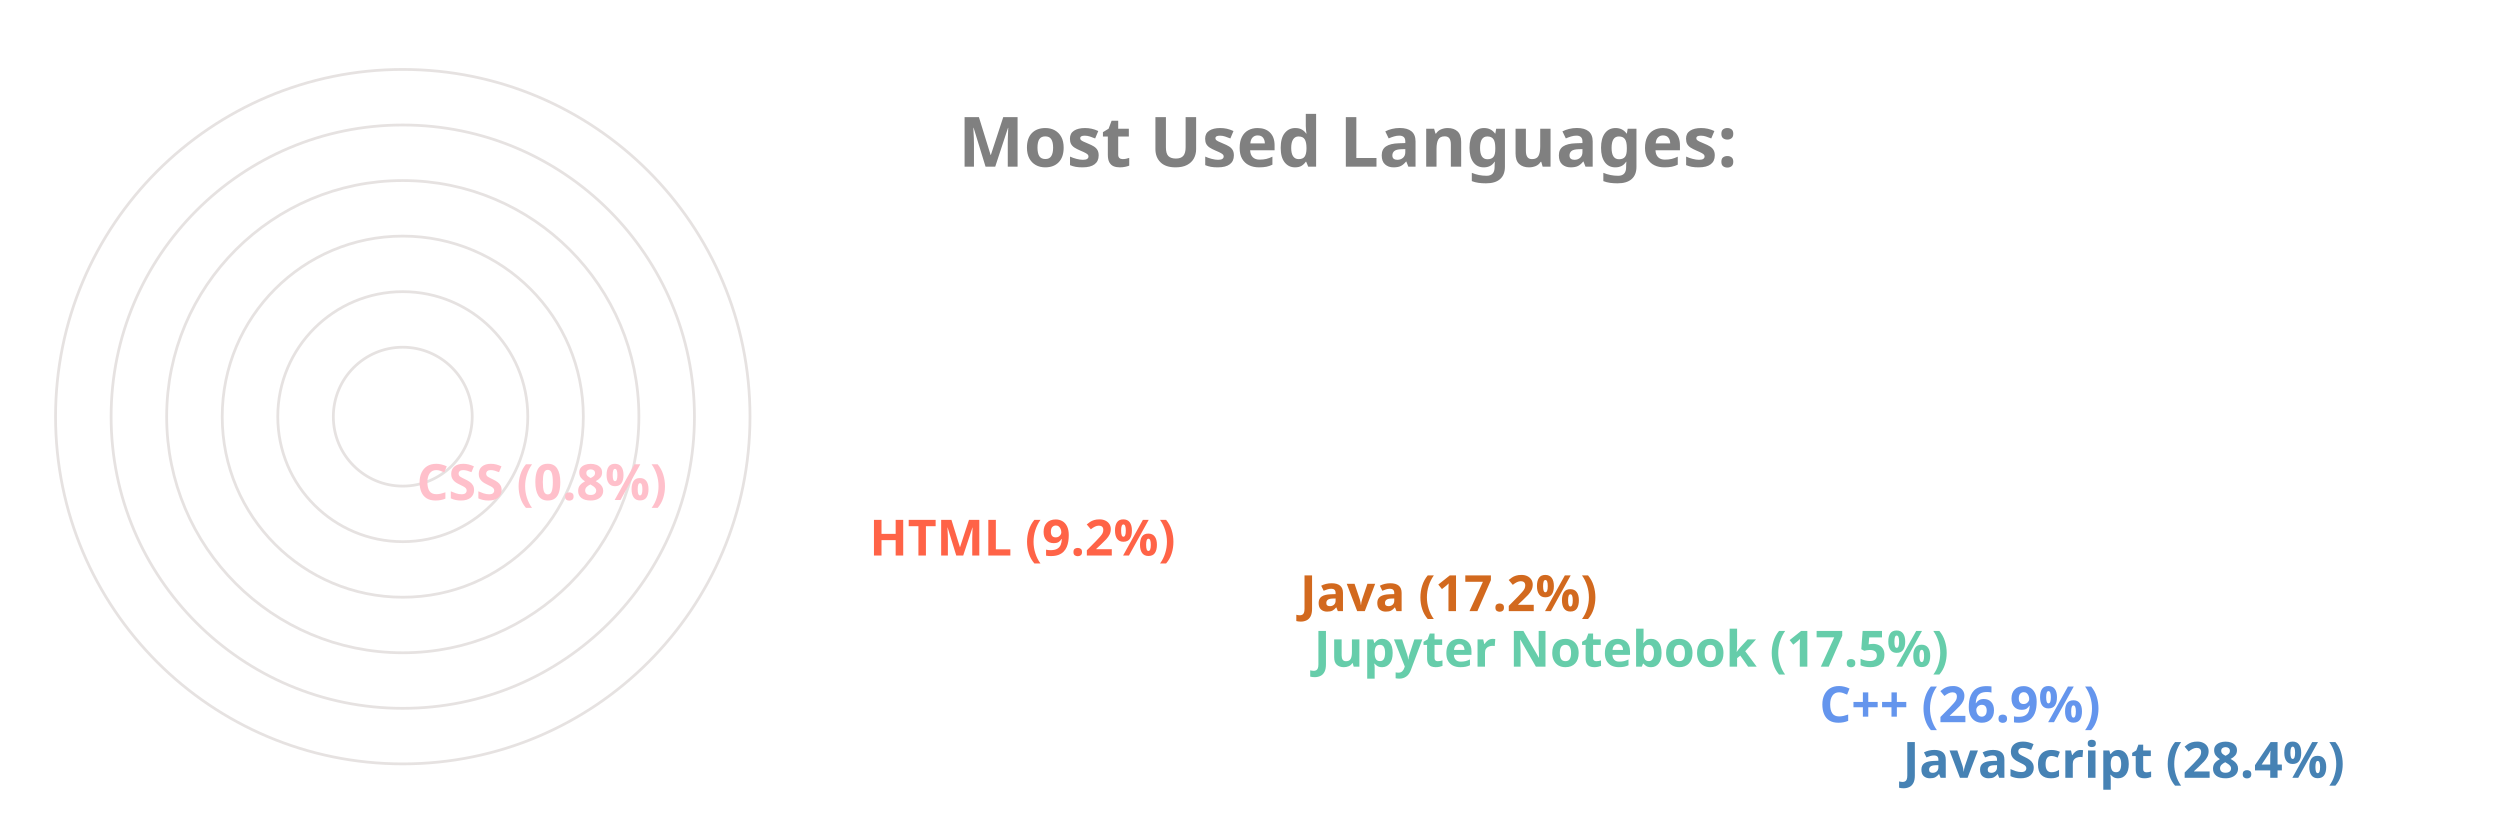
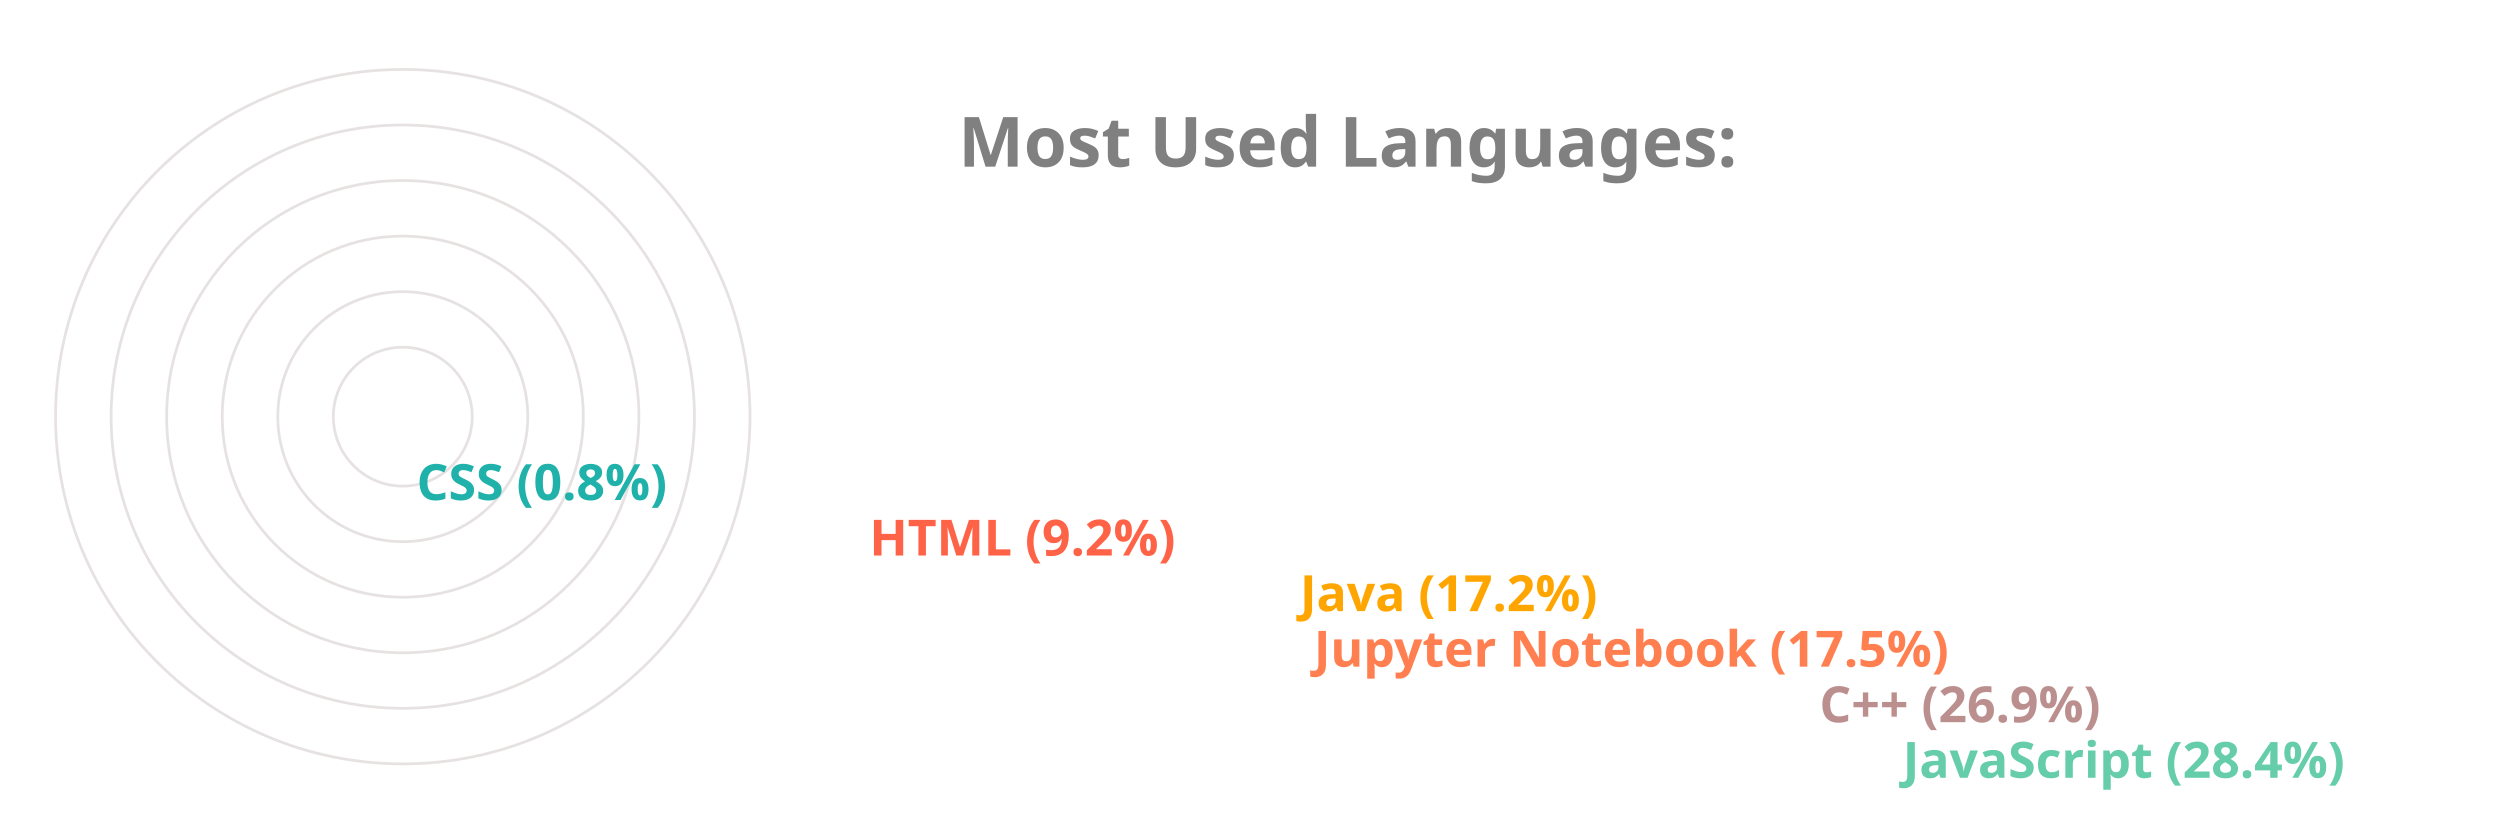
<svg xmlns="http://www.w3.org/2000/svg" viewBox="0 0 650 300" height="200px" width="600px">
  <style>
		.label {
			font: bold 25px sans-serif;
			color: #404040;
			-webkit-text-stroke: 1px white;
	  	}
		.name {
			font: bold 18px sans-serif;
			color: #404040;
	  	}

		.line {
			stroke-dasharray: 1000;
			stroke-dashoffset: 1000;
			animation: dash 3.5s ease-in-out forwards;	
			animation-iteration-count: infinite;
			animation-direction: alternate-reverse;
		}

		.path {
			stroke-dasharray: 1000;
			stroke-dashoffset: 1000;
			animation: dash 3.5s ease-in-out forwards;	
			animation-iteration-count: infinite;
			animation-direction: alternate-reverse;
		}
		  
		@keyframes dash {
			to {
				stroke-dashoffset: 0;
			}
		}

	</style>
  <g stroke="#E6E2E1" fill="none" stroke-width="1">
    <circle cx="20" cy="150" r="125" />
    <circle cx="20" cy="150" r="105" />
    <circle cx="20" cy="150" r="85" />
    <circle cx="20" cy="150" r="65" />
    <circle cx="20" cy="150" r="45" />
    <circle cx="20" cy="150" r="25" />
  </g>
  <g fill="none" stroke-width="20" class="line">
-     <line x2="550" y2="275" x1="20" y1="275" stroke="SteelBlue" />
-     <line x2="520" y2="255" x1="20" y1="255" stroke="CornflowerBlue" />
-     <line x2="338" y2="235" x1="20" y1="235" stroke="MediumAquaMarine" />
-     <line x2="333" y2="215" x1="20" y1="215" stroke="Chocolate" />
+     <line x2="550" y2="275" x1="20" y1="275" stroke="MediumAquaMarine" />
+     <line x2="520" y2="255" x1="20" y1="255" stroke="RosyBrown" />
+     <line x2="338" y2="235" x1="20" y1="235" stroke="Coral" />
+     <line x2="333" y2="215" x1="20" y1="215" stroke="Orange" />
    <line x2="178" y2="195" x1="20" y1="195" stroke="Tomato" />
-     <line x2="15" y2="175" x1="20" y1="175" stroke="Pink" />
+     <line x2="15" y2="175" x1="20" y1="175" stroke="LightSeaGreen" />
  </g>
  <g fill="none" stroke-width="20" stroke-linecap="round" class="path">
-     <path d="M 20 275 A 125 125 45 0 1 -90 91" stroke="SteelBlue" />
-     <path d="M 20 255 A 105 105 45 0 1 -73 102" stroke="CornflowerBlue" />
-     <path d="M 20 235 A 85 85 45 0 1 -60 123" stroke="MediumAquaMarine" />
-     <path d="M 20 215 A 65 65 45 0 1 -42 130" stroke="Chocolate" />
+     <path d="M 20 275 A 125 125 45 0 1 -90 91" stroke="MediumAquaMarine" />
+     <path d="M 20 255 A 105 105 45 0 1 -73 102" stroke="RosyBrown" />
+     <path d="M 20 235 A 85 85 45 0 1 -60 123" stroke="Coral" />
+     <path d="M 20 215 A 65 65 45 0 1 -42 130" stroke="Orange" />
    <path d="M 20 195 A 45 45 45 0 1 -24 142" stroke="Tomato" />
-     <path d="M 20 175 A 25 25 45 0 1 -4 149" stroke="Pink" />
+     <path d="M 20 175 A 25 25 45 0 1 -4 149" stroke="LightSeaGreen" />
  </g>
  <g class="name">
-     <text x="560" y="280" fill="SteelBlue">JavaScript (28.4%)</text>
-     <text x="530" y="260" fill="CornflowerBlue">C++ (26.9%)</text>
-     <text x="348" y="240" fill="MediumAquaMarine">Jupyter Notebook (17.5%)</text>
-     <text x="343" y="220" fill="Chocolate">Java (17.2%)</text>
+     <text x="560" y="280" fill="MediumAquaMarine">JavaScript (28.4%)</text>
+     <text x="530" y="260" fill="RosyBrown">C++ (26.9%)</text>
+     <text x="348" y="240" fill="Coral">Jupyter Notebook (17.5%)</text>
+     <text x="343" y="220" fill="Orange">Java (17.2%)</text>
    <text x="188" y="200" fill="Tomato">HTML (9.2%)</text>
-     <text x="25" y="180" fill="Pink">CSS (0.8%)</text>
+     <text x="25" y="180" fill="LightSeaGreen">CSS (0.8%)</text>
  </g>
  <g class="label">
    <text x="220" y="60" fill="grey">Most Used Languages:</text>
  </g>
</svg>
